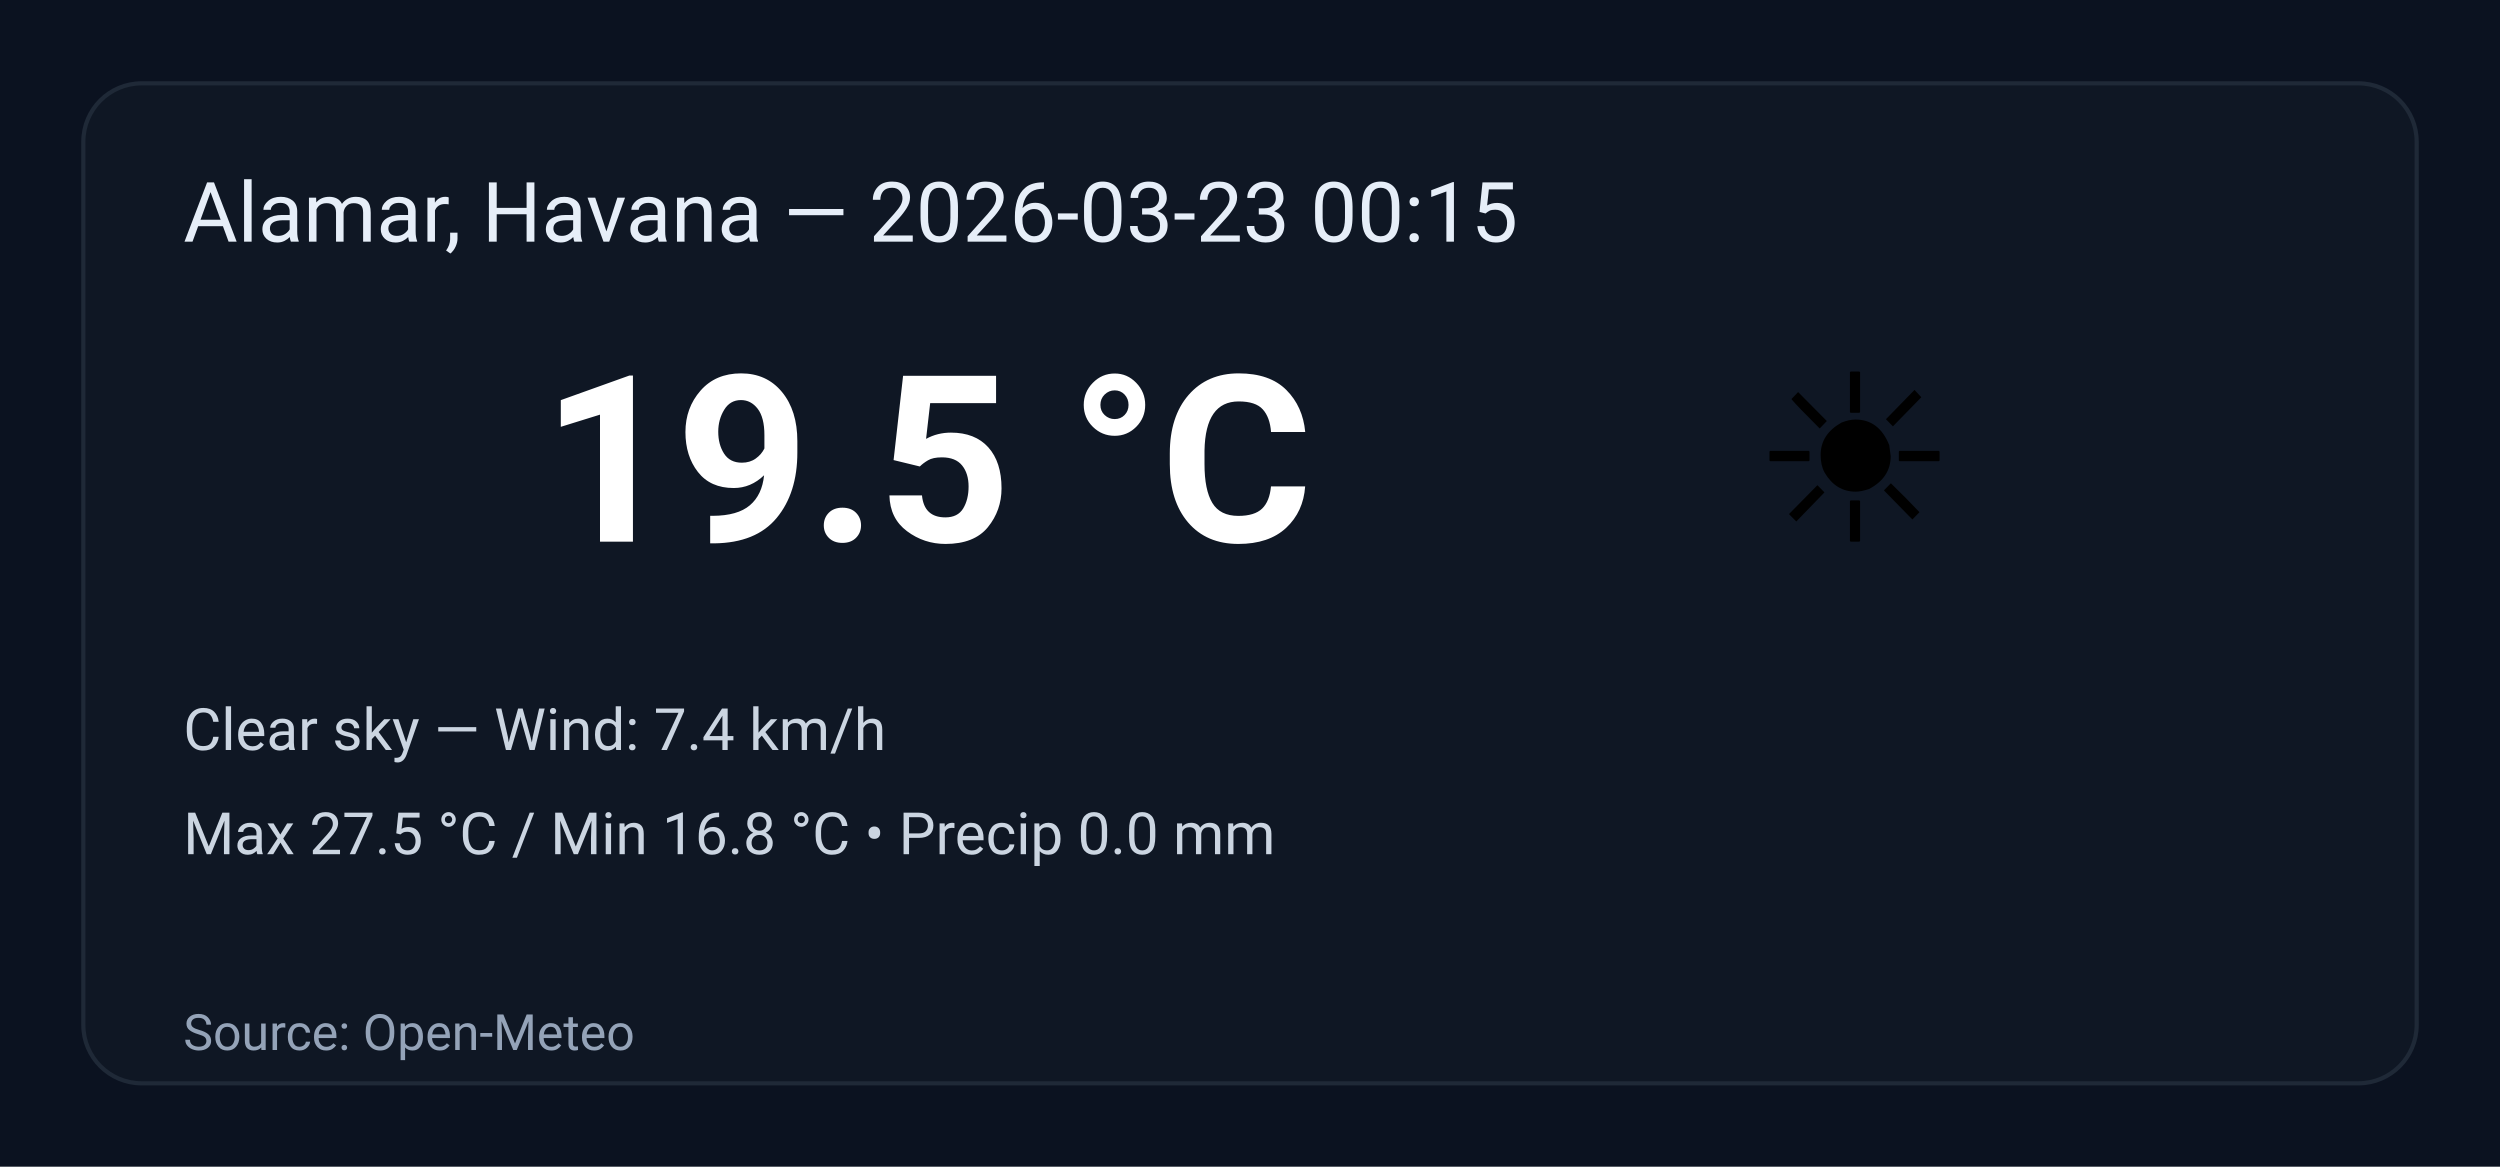
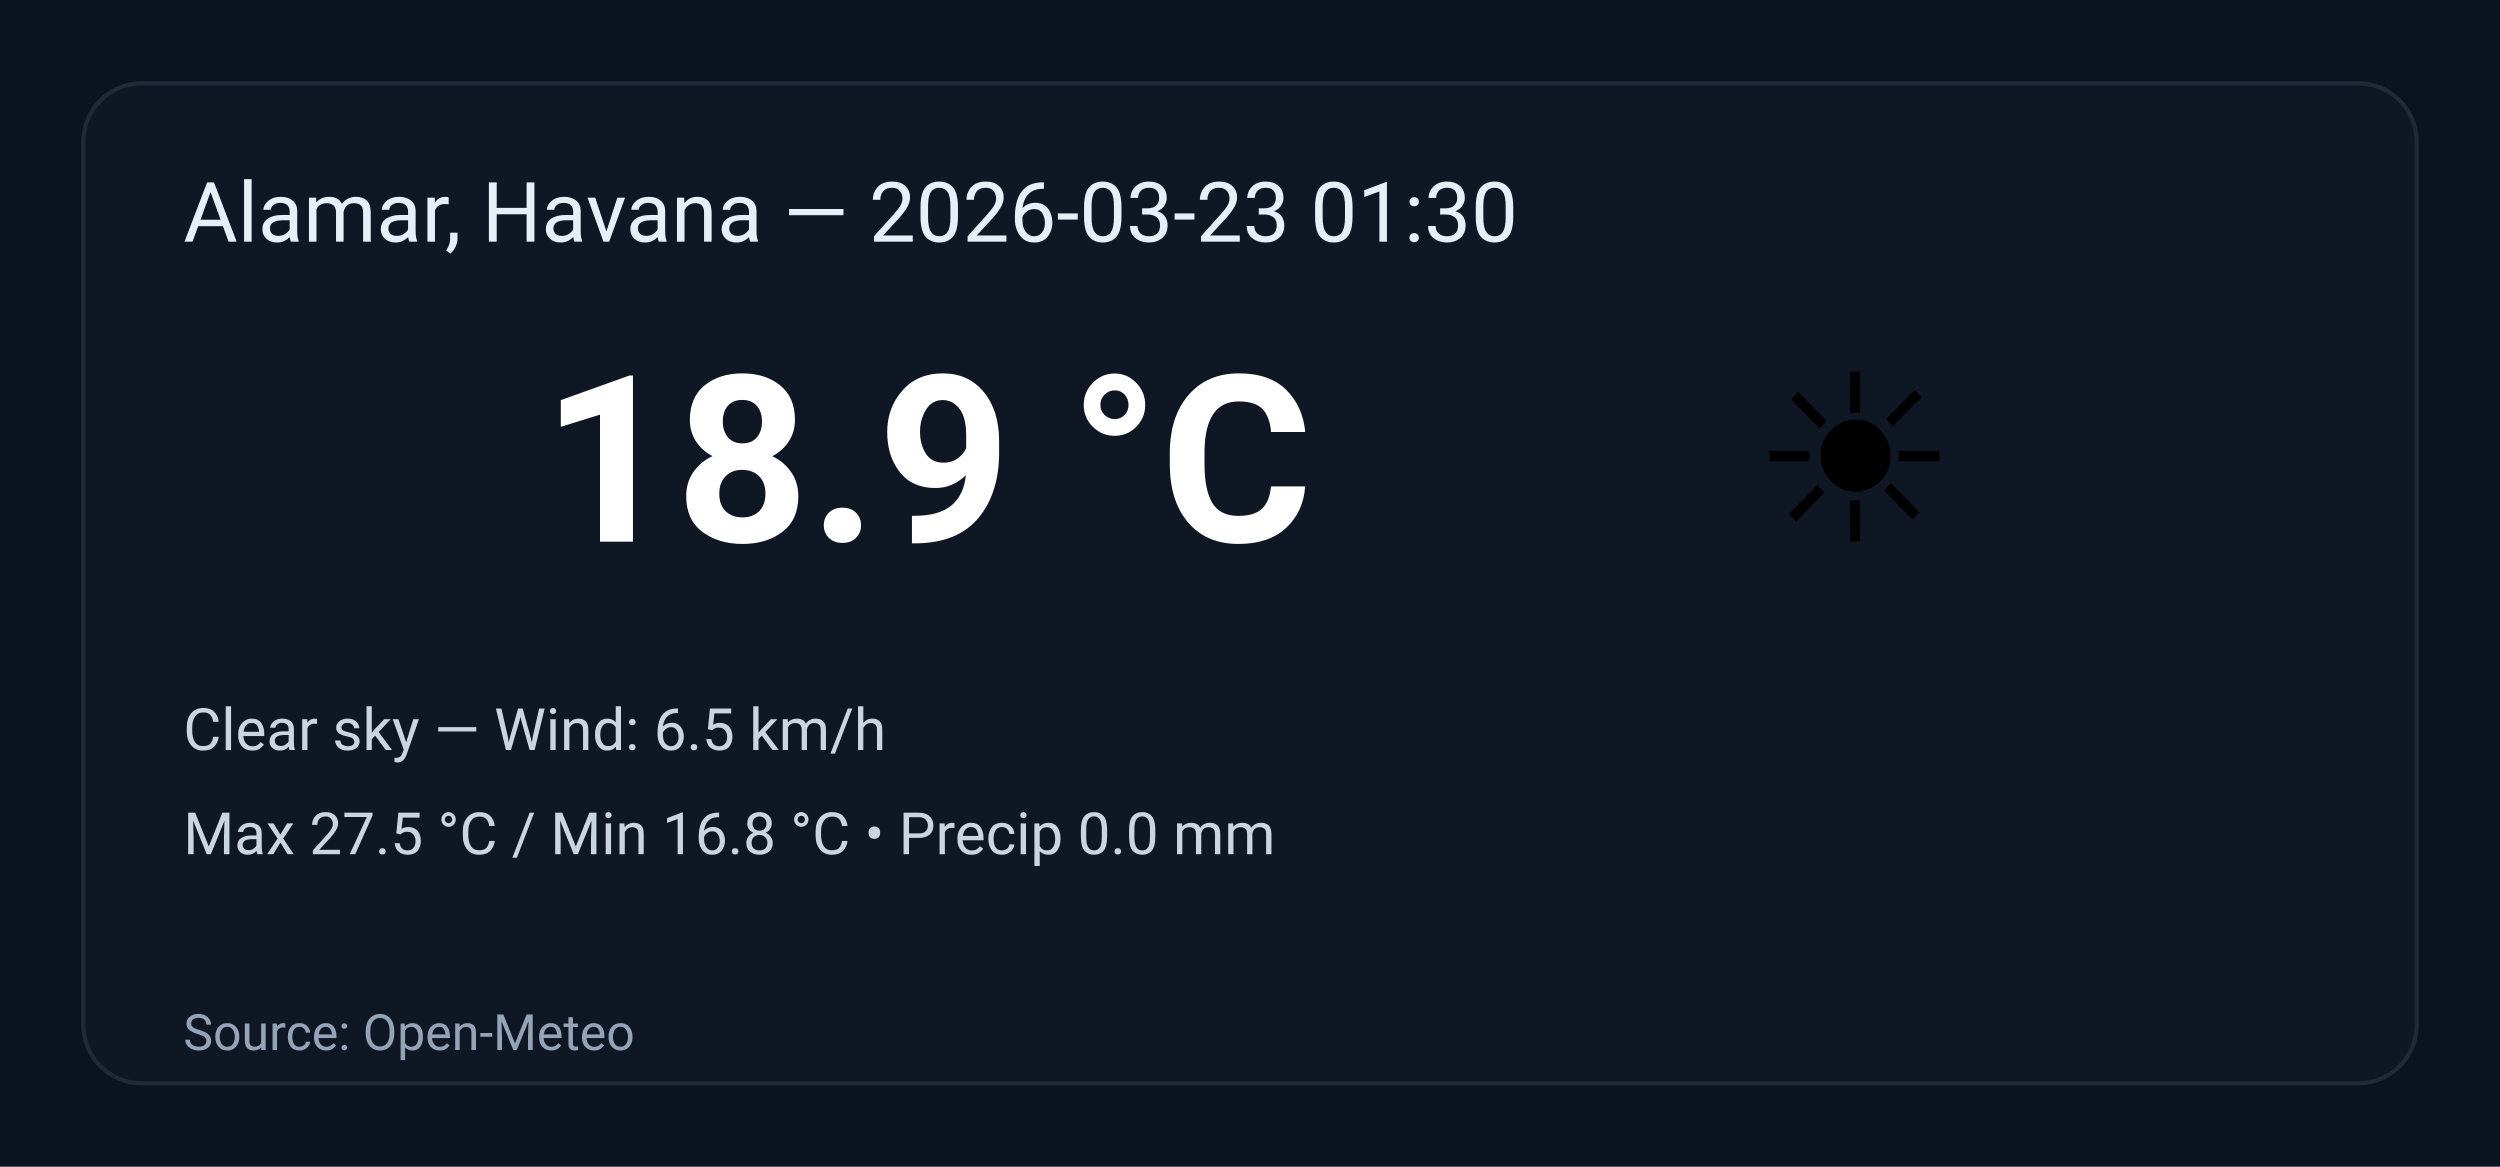
<svg xmlns="http://www.w3.org/2000/svg" width="600" height="280" viewBox="0 0 600 280" role="img" aria-label="Weather summary">
  <style>
    .bg { fill: #0b1220; }
    .card { fill: #0f1724; stroke: #1f2937; stroke-width:1; rx:14; }
    .title { font: 20px 'Segoe UI', Roboto, Arial; fill: #e6eef8; }
    .temp { font: 56px 'Segoe UI', Roboto, Arial; fill: #ffffff; font-weight:700; }
    .emoji { font-size:56px; }
    .meta { font: 14px 'Segoe UI', Roboto, Arial; fill: #cbd5e1; }
    .foot { font: 12px 'Segoe UI', Roboto, Arial; fill: #94a3b8; }
  </style>
  <rect class="bg" width="100%" height="100%" rx="0" />
  <g transform="translate(20,20)">
    <rect class="card" x="0" y="0" width="560" height="240" rx="12" />
-     <text class="title" x="24" y="38">Alamar, Havana — 2026-03-23 00:15</text>
+     <text class="title" x="24" y="38">Alamar, Havana — 2026-03-23 01:30</text>
    <text class="emoji" x="400" y="110">☀️</text>
-     <text class="temp" x="110" y="110">19.5 °C</text>
-     <text class="meta" x="24" y="160">Clear sky — Wind: 7.4 km/h</text>
+     <text class="temp" x="110" y="110">18.9 °C</text>
+     <text class="meta" x="24" y="160">Clear sky — Wind: 6.5 km/h</text>
    <text class="meta" x="24" y="185">Max 27.5 °C / Min 16.8 °C  •  Precip 0.0 mm</text>
    <text class="foot" x="24" y="232">Source: Open-Meteo</text>
  </g>
</svg>
